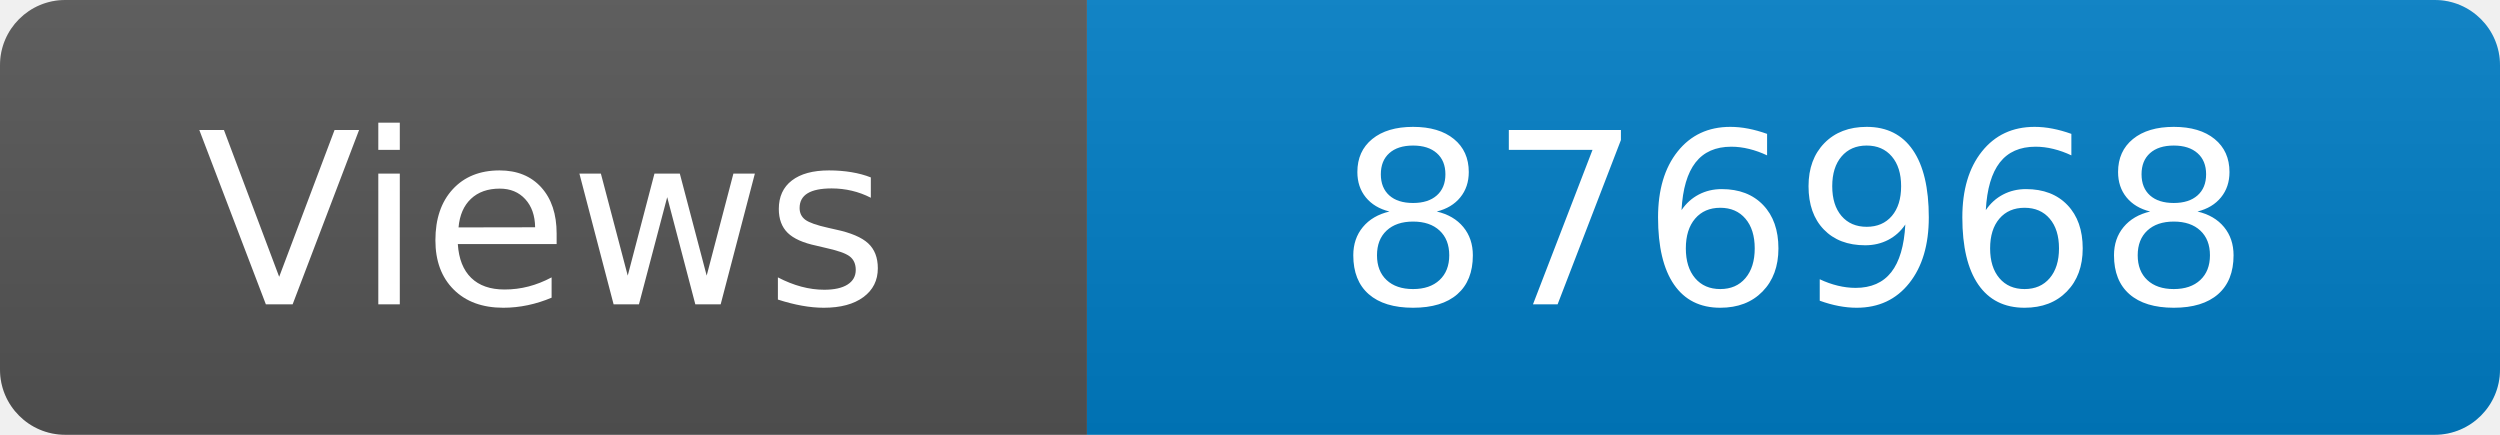
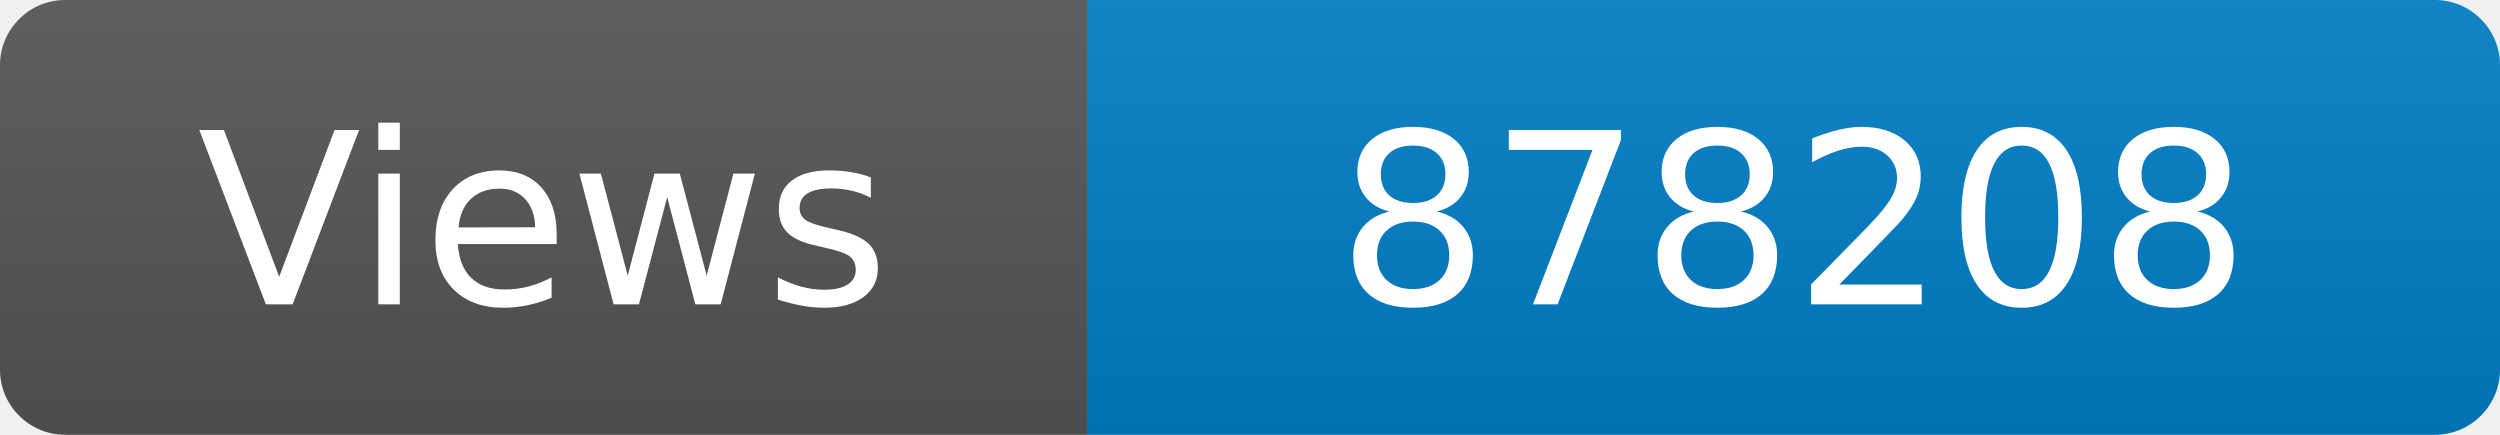
<svg xmlns="http://www.w3.org/2000/svg" width="115" height="20" role="img" aria-label="Maintained?: yes">
  <linearGradient id="s" x2="0" y2="100%">
    <stop offset="0" stop-color="#bbb" stop-opacity=".1" />
    <stop offset="1" stop-opacity=".1" />
  </linearGradient>
  <clipPath id="r">
    <rect width="115" height="20" rx="3" fill="#fff" />
  </clipPath>
  <g clip-path="url(#r)">
    <rect width="50" height="20" fill="#555" />
    <rect x="50" width="160" height="20" fill="#007ec6" />
    <rect width="115" height="20" fill="url(#s)" />
  </g>
  <g fill="#fff" text-anchor="middle" font-family="Verdana,Geneva,DejaVu Sans,sans-serif" font-size="110">
    <text x="250" y="140" transform="scale(.1)" fill="#fff">Views</text>
-     <text x="825" y="140" transform="scale(.1)" fill="#fff">876968</text>
+     <text x="825" y="140" transform="scale(.1)" fill="#fff">878208</text>
  </g>
</svg>
